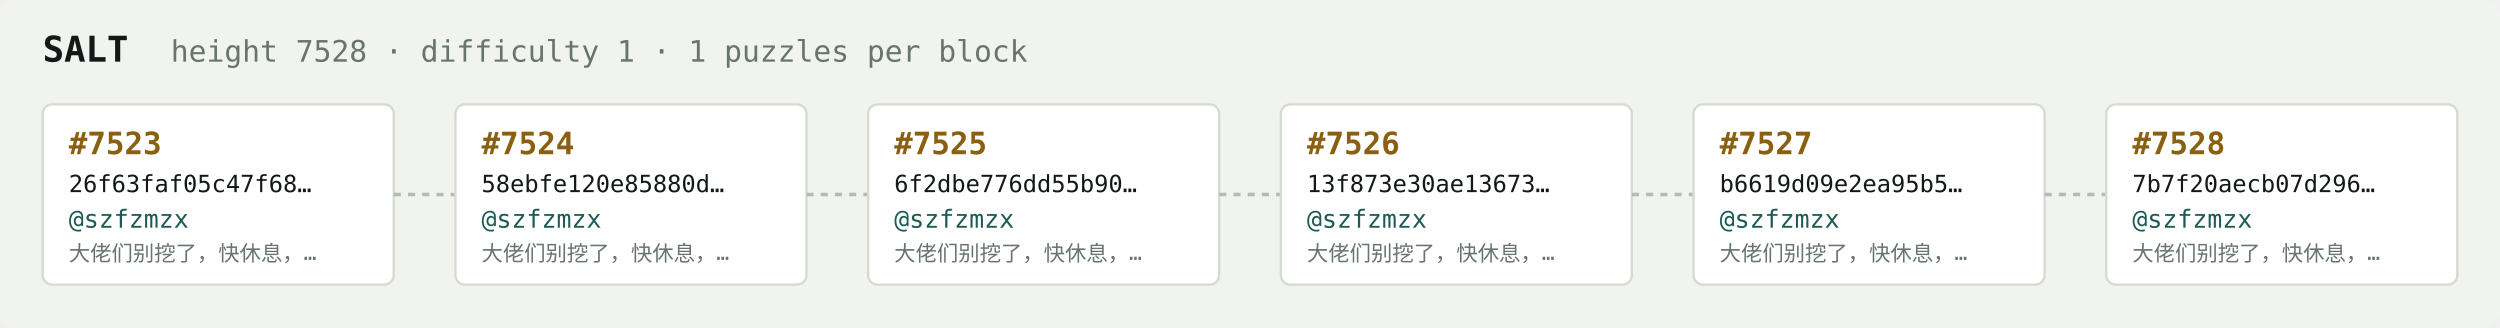
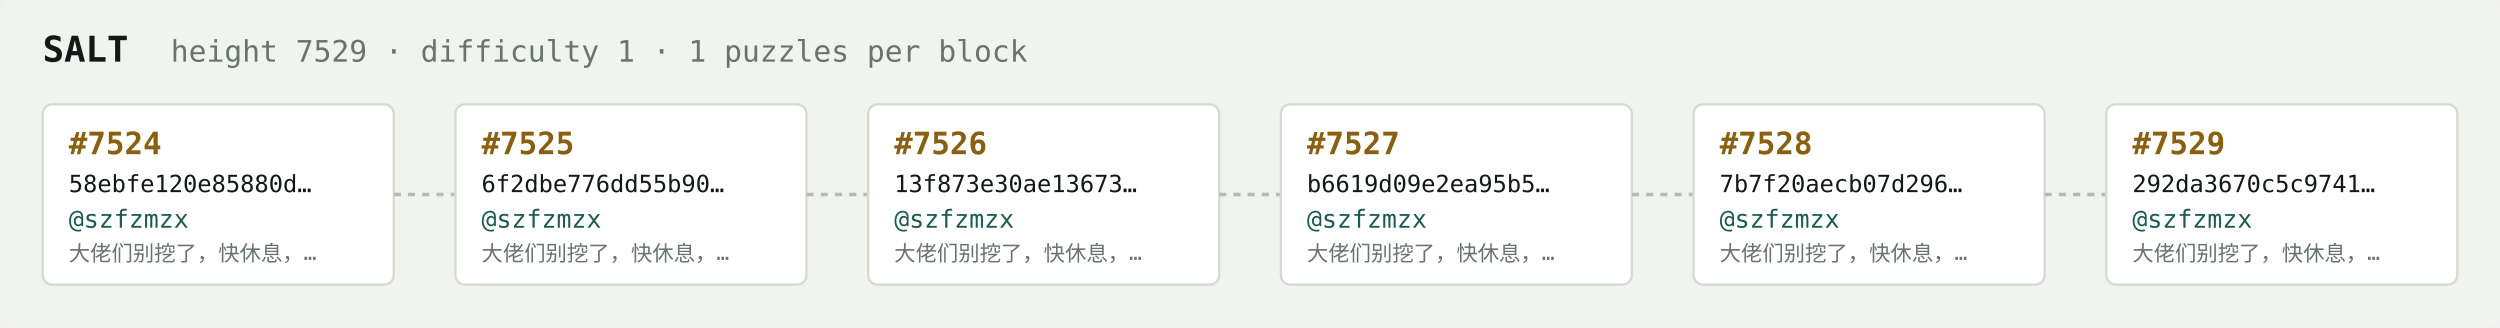
<svg xmlns="http://www.w3.org/2000/svg" width="1054" height="138" viewBox="0 0 1054 138" font-family="ui-monospace,SFMono-Regular,Menlo,monospace">
  <rect fill="#f1f3ef" width="1054" height="138" rx="6" />
  <text x="18" y="26" fill="#121916" font-size="15" font-weight="700">SALT</text>
-   <text x="72" y="26" fill="#68746e" font-size="12.5">height 7528 · difficulty 1 · 1 puzzles per block</text>
+   <text x="72" y="26" fill="#68746e" font-size="12.5">height 7529 · difficulty 1 · 1 puzzles per block</text>
  <rect x="18" y="44" width="148" height="76" rx="4" fill="#ffffff" stroke="#d5dbd2" stroke-width="1" />
-   <text x="29" y="65" fill="#8a5f10" font-size="13" font-weight="700">#7523</text>
-   <text x="29" y="81" fill="#121916" font-size="10">26f63faf05c47f68…</text>
+   <text x="29" y="65" fill="#8a5f10" font-size="13" font-weight="700">#7524</text>
+   <text x="29" y="81" fill="#121916" font-size="10">58ebfe120e85880d…</text>
  <text x="29" y="96" fill="#1c5b52" font-size="10.5">@szfzmzx</text>
  <text x="29" y="110" fill="#68746e" font-size="9">大佬们别挖了，快休息，…</text>
  <line x1="166" y1="82.0" x2="192" y2="82.0" stroke="#b3bcb4" stroke-width="1.5" stroke-dasharray="3 3" />
  <rect x="192" y="44" width="148" height="76" rx="4" fill="#ffffff" stroke="#d5dbd2" stroke-width="1" />
-   <text x="203" y="65" fill="#8a5f10" font-size="13" font-weight="700">#7524</text>
-   <text x="203" y="81" fill="#121916" font-size="10">58ebfe120e85880d…</text>
+   <text x="203" y="65" fill="#8a5f10" font-size="13" font-weight="700">#7525</text>
+   <text x="203" y="81" fill="#121916" font-size="10">6f2dbe776dd55b90…</text>
  <text x="203" y="96" fill="#1c5b52" font-size="10.5">@szfzmzx</text>
  <text x="203" y="110" fill="#68746e" font-size="9">大佬们别挖了，快休息，…</text>
  <line x1="340" y1="82.0" x2="366" y2="82.0" stroke="#b3bcb4" stroke-width="1.5" stroke-dasharray="3 3" />
  <rect x="366" y="44" width="148" height="76" rx="4" fill="#ffffff" stroke="#d5dbd2" stroke-width="1" />
-   <text x="377" y="65" fill="#8a5f10" font-size="13" font-weight="700">#7525</text>
-   <text x="377" y="81" fill="#121916" font-size="10">6f2dbe776dd55b90…</text>
+   <text x="377" y="65" fill="#8a5f10" font-size="13" font-weight="700">#7526</text>
+   <text x="377" y="81" fill="#121916" font-size="10">13f873e30ae13673…</text>
  <text x="377" y="96" fill="#1c5b52" font-size="10.5">@szfzmzx</text>
  <text x="377" y="110" fill="#68746e" font-size="9">大佬们别挖了，快休息，…</text>
  <line x1="514" y1="82.0" x2="540" y2="82.0" stroke="#b3bcb4" stroke-width="1.5" stroke-dasharray="3 3" />
  <rect x="540" y="44" width="148" height="76" rx="4" fill="#ffffff" stroke="#d5dbd2" stroke-width="1" />
-   <text x="551" y="65" fill="#8a5f10" font-size="13" font-weight="700">#7526</text>
-   <text x="551" y="81" fill="#121916" font-size="10">13f873e30ae13673…</text>
+   <text x="551" y="65" fill="#8a5f10" font-size="13" font-weight="700">#7527</text>
+   <text x="551" y="81" fill="#121916" font-size="10">b6619d09e2ea95b5…</text>
  <text x="551" y="96" fill="#1c5b52" font-size="10.5">@szfzmzx</text>
  <text x="551" y="110" fill="#68746e" font-size="9">大佬们别挖了，快休息，…</text>
  <line x1="688" y1="82.0" x2="714" y2="82.0" stroke="#b3bcb4" stroke-width="1.5" stroke-dasharray="3 3" />
  <rect x="714" y="44" width="148" height="76" rx="4" fill="#ffffff" stroke="#d5dbd2" stroke-width="1" />
-   <text x="725" y="65" fill="#8a5f10" font-size="13" font-weight="700">#7527</text>
-   <text x="725" y="81" fill="#121916" font-size="10">b6619d09e2ea95b5…</text>
+   <text x="725" y="65" fill="#8a5f10" font-size="13" font-weight="700">#7528</text>
+   <text x="725" y="81" fill="#121916" font-size="10">7b7f20aecb07d296…</text>
  <text x="725" y="96" fill="#1c5b52" font-size="10.5">@szfzmzx</text>
  <text x="725" y="110" fill="#68746e" font-size="9">大佬们别挖了，快休息，…</text>
  <line x1="862" y1="82.0" x2="888" y2="82.0" stroke="#b3bcb4" stroke-width="1.5" stroke-dasharray="3 3" />
  <rect x="888" y="44" width="148" height="76" rx="4" fill="#ffffff" stroke="#d5dbd2" stroke-width="1" />
-   <text x="899" y="65" fill="#8a5f10" font-size="13" font-weight="700">#7528</text>
-   <text x="899" y="81" fill="#121916" font-size="10">7b7f20aecb07d296…</text>
+   <text x="899" y="65" fill="#8a5f10" font-size="13" font-weight="700">#7529</text>
+   <text x="899" y="81" fill="#121916" font-size="10">292da3670c5c9741…</text>
  <text x="899" y="96" fill="#1c5b52" font-size="10.5">@szfzmzx</text>
  <text x="899" y="110" fill="#68746e" font-size="9">大佬们别挖了，快休息，…</text>
</svg>
